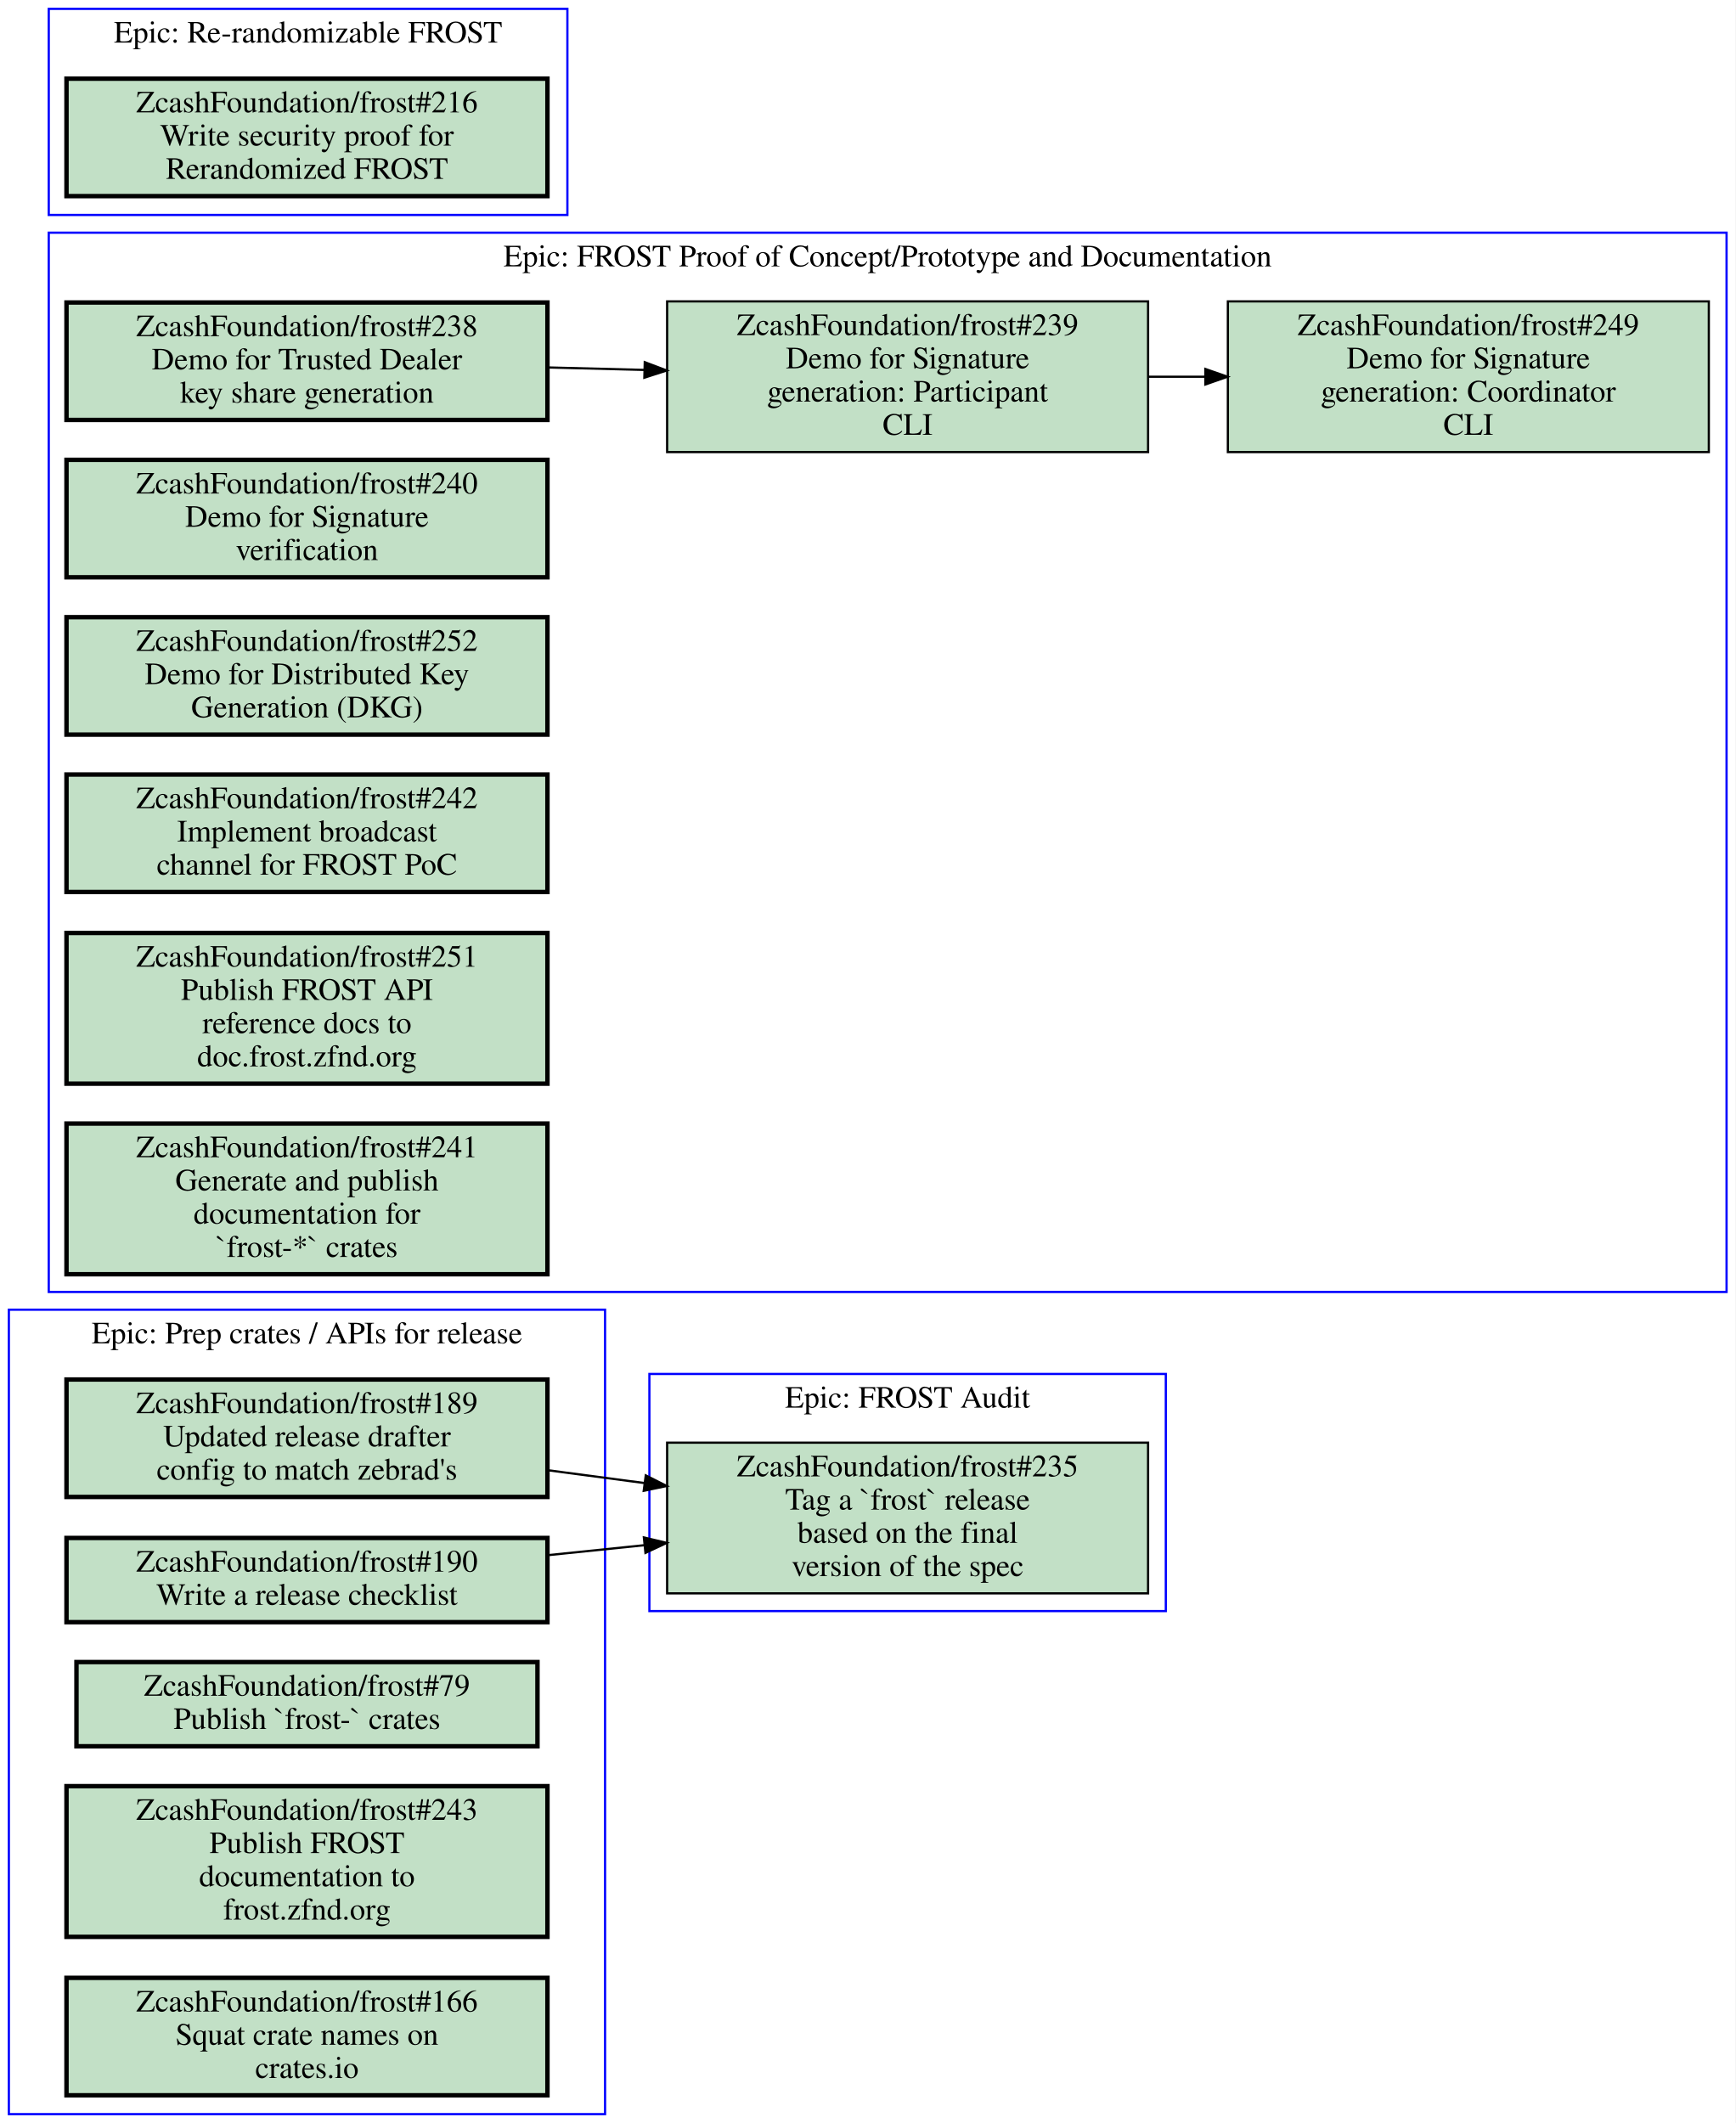
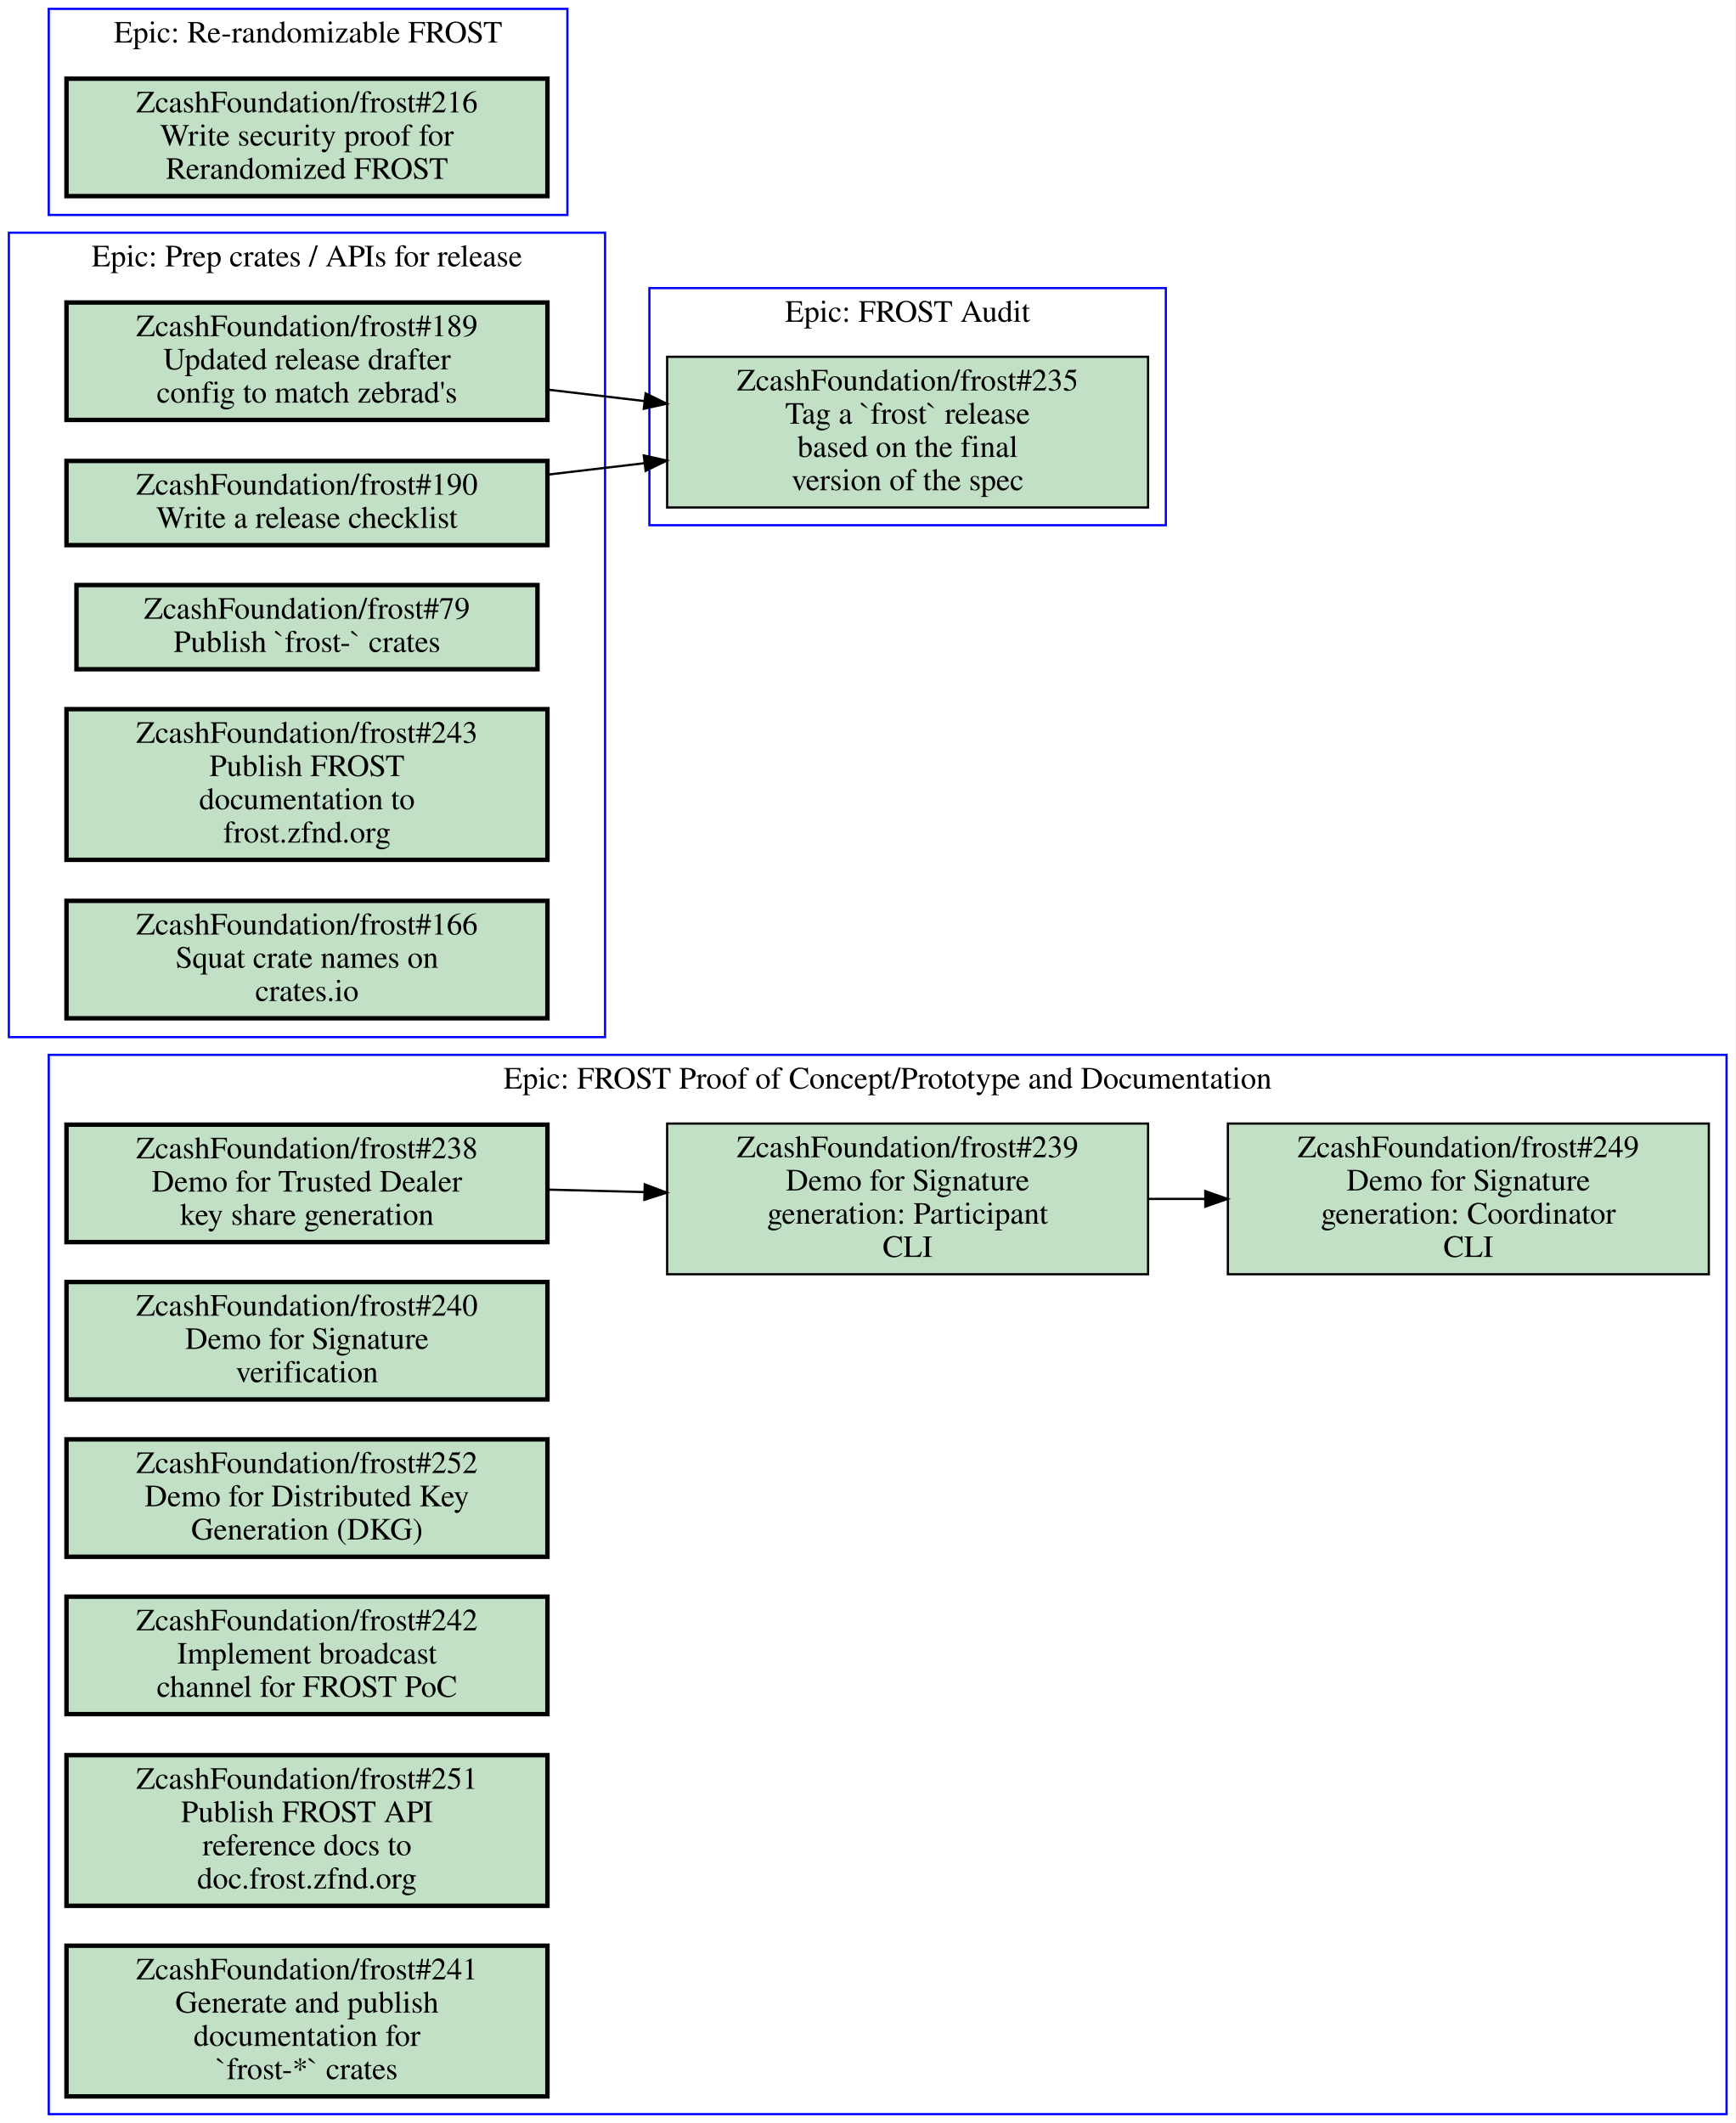
<svg xmlns="http://www.w3.org/2000/svg" xmlns:xlink="http://www.w3.org/1999/xlink" width="783pt" height="958pt" viewBox="0.00 0.00 783.00 958.00">
  <g id="graph0" class="graph" transform="scale(1 1) rotate(0) translate(4 954)">
    <polygon fill="#ffffff" stroke="transparent" points="-4,4 -4,-954 779,-954 779,4 -4,4" />
    <g id="clust1" class="cluster">
-       <polygon fill="none" stroke="#0000ff" points="289,-227 289,-334 522,-334 522,-227 289,-227" />
-       <text text-anchor="middle" x="405.5" y="-318.8" font-family="Times,serif" font-size="14.00" fill="#000000">Epic: FROST Audit</text>
+       <polygon fill="none" stroke="#0000ff" points="289,-717 289,-824 522,-824 522,-717 289,-717" />
+       <text text-anchor="middle" x="405.5" y="-808.8" font-family="Times,serif" font-size="14.00" fill="#000000">Epic: FROST Audit</text>
    </g>
    <g id="clust2" class="cluster">
-       <polygon fill="none" stroke="#0000ff" points="18,-371 18,-849 775,-849 775,-371 18,-371" />
-       <text text-anchor="middle" x="396.5" y="-833.8" font-family="Times,serif" font-size="14.00" fill="#000000">Epic: FROST Proof of Concept/Prototype and Documentation</text>
+       <polygon fill="none" stroke="#0000ff" points="18,0 18,-478 775,-478 775,0 18,0" />
+       <text text-anchor="middle" x="396.5" y="-462.8" font-family="Times,serif" font-size="14.00" fill="#000000">Epic: FROST Proof of Concept/Prototype and Documentation</text>
    </g>
    <g id="clust3" class="cluster">
+       <polygon fill="none" stroke="#0000ff" points="0,-486 0,-849 269,-849 269,-486 0,-486" />
+       <text text-anchor="middle" x="134.5" y="-833.8" font-family="Times,serif" font-size="14.00" fill="#000000">Epic: Prep crates / APIs for release</text>
+     </g>
+     <g id="clust4" class="cluster">
      <polygon fill="none" stroke="#0000ff" points="18,-857 18,-950 252,-950 252,-857 18,-857" />
      <text text-anchor="middle" x="135" y="-934.8" font-family="Times,serif" font-size="14.00" fill="#000000">Epic: Re-randomizable FROST</text>
-     </g>
-     <g id="clust4" class="cluster">
-       <polygon fill="none" stroke="#0000ff" points="0,0 0,-363 269,-363 269,0 0,0" />
-       <text text-anchor="middle" x="134.5" y="-347.8" font-family="Times,serif" font-size="14.00" fill="#000000">Epic: Prep crates / APIs for release</text>
    </g>
    <g id="node1" class="node open">
      <g id="a_node1">
        <a xlink:href="https://github.com/ZcashFoundation/frost/issues/235" xlink:title="ZcashFoundation/frost#235&#10;Tag a `frost` release&#10;based on the final&#10;version of the spec" target="_blank">
-           <polygon fill="#c2e0c6" stroke="#000000" points="514,-303 297,-303 297,-235 514,-235 514,-303" />
-           <text text-anchor="middle" x="405.5" y="-287.8" font-family="Times,serif" font-size="14.00" fill="#000000">ZcashFoundation/frost#235</text>
-           <text text-anchor="middle" x="405.5" y="-272.8" font-family="Times,serif" font-size="14.00" fill="#000000">Tag a `frost` release</text>
-           <text text-anchor="middle" x="405.5" y="-257.8" font-family="Times,serif" font-size="14.00" fill="#000000">based on the final</text>
-           <text text-anchor="middle" x="405.5" y="-242.8" font-family="Times,serif" font-size="14.00" fill="#000000">version of the spec</text>
+           <polygon fill="#c2e0c6" stroke="#000000" points="514,-793 297,-793 297,-725 514,-725 514,-793" />
+           <text text-anchor="middle" x="405.5" y="-777.8" font-family="Times,serif" font-size="14.00" fill="#000000">ZcashFoundation/frost#235</text>
+           <text text-anchor="middle" x="405.5" y="-762.8" font-family="Times,serif" font-size="14.00" fill="#000000">Tag a `frost` release</text>
+           <text text-anchor="middle" x="405.5" y="-747.8" font-family="Times,serif" font-size="14.00" fill="#000000">based on the final</text>
+           <text text-anchor="middle" x="405.5" y="-732.8" font-family="Times,serif" font-size="14.00" fill="#000000">version of the spec</text>
        </a>
      </g>
    </g>
    <g id="node2" class="node open">
      <g id="a_node2">
        <a xlink:href="https://github.com/ZcashFoundation/frost/issues/238" xlink:title="ZcashFoundation/frost#238&#10;Demo for Trusted Dealer&#10;key share generation" target="_blank">
-           <polygon fill="#c2e0c6" stroke="#000000" stroke-width="2" points="243,-817.5 26,-817.5 26,-764.5 243,-764.5 243,-817.5" />
-           <text text-anchor="middle" x="134.5" y="-802.3" font-family="Times,serif" font-size="14.00" fill="#000000">ZcashFoundation/frost#238</text>
-           <text text-anchor="middle" x="134.5" y="-787.3" font-family="Times,serif" font-size="14.00" fill="#000000">Demo for Trusted Dealer</text>
-           <text text-anchor="middle" x="134.5" y="-772.3" font-family="Times,serif" font-size="14.00" fill="#000000">key share generation</text>
+           <polygon fill="#c2e0c6" stroke="#000000" stroke-width="2" points="243,-446.5 26,-446.5 26,-393.5 243,-393.5 243,-446.5" />
+           <text text-anchor="middle" x="134.5" y="-431.3" font-family="Times,serif" font-size="14.00" fill="#000000">ZcashFoundation/frost#238</text>
+           <text text-anchor="middle" x="134.5" y="-416.3" font-family="Times,serif" font-size="14.00" fill="#000000">Demo for Trusted Dealer</text>
+           <text text-anchor="middle" x="134.5" y="-401.3" font-family="Times,serif" font-size="14.00" fill="#000000">key share generation</text>
        </a>
      </g>
    </g>
    <g id="node3" class="node open">
      <g id="a_node3">
        <a xlink:href="https://github.com/ZcashFoundation/frost/issues/239" xlink:title="ZcashFoundation/frost#239&#10;Demo for Signature&#10;generation: Participant&#10;CLI" target="_blank">
-           <polygon fill="#c2e0c6" stroke="#000000" points="514,-818 297,-818 297,-750 514,-750 514,-818" />
-           <text text-anchor="middle" x="405.5" y="-802.8" font-family="Times,serif" font-size="14.00" fill="#000000">ZcashFoundation/frost#239</text>
-           <text text-anchor="middle" x="405.5" y="-787.8" font-family="Times,serif" font-size="14.00" fill="#000000">Demo for Signature</text>
-           <text text-anchor="middle" x="405.5" y="-772.8" font-family="Times,serif" font-size="14.00" fill="#000000">generation: Participant</text>
-           <text text-anchor="middle" x="405.5" y="-757.8" font-family="Times,serif" font-size="14.00" fill="#000000">CLI</text>
+           <polygon fill="#c2e0c6" stroke="#000000" points="514,-447 297,-447 297,-379 514,-379 514,-447" />
+           <text text-anchor="middle" x="405.5" y="-431.8" font-family="Times,serif" font-size="14.00" fill="#000000">ZcashFoundation/frost#239</text>
+           <text text-anchor="middle" x="405.5" y="-416.8" font-family="Times,serif" font-size="14.00" fill="#000000">Demo for Signature</text>
+           <text text-anchor="middle" x="405.5" y="-401.8" font-family="Times,serif" font-size="14.00" fill="#000000">generation: Participant</text>
+           <text text-anchor="middle" x="405.5" y="-386.8" font-family="Times,serif" font-size="14.00" fill="#000000">CLI</text>
        </a>
      </g>
    </g>
    <g id="edge1" class="edge">
-       <path fill="none" stroke="#000000" d="M243.16,-788.19C257.52,-787.82 272.3,-787.44 286.81,-787.07" />
-       <polygon fill="#000000" stroke="#000000" points="286.904,-790.569 296.81,-786.81 286.722,-783.571 286.904,-790.569" />
+       <path fill="none" stroke="#000000" d="M243.16,-417.19C257.52,-416.82 272.3,-416.44 286.81,-416.07" />
+       <polygon fill="#000000" stroke="#000000" points="286.904,-419.569 296.81,-415.81 286.722,-412.571 286.904,-419.569" />
    </g>
    <g id="node4" class="node open">
      <g id="a_node4">
        <a xlink:href="https://github.com/ZcashFoundation/frost/issues/249" xlink:title="ZcashFoundation/frost#249&#10;Demo for Signature&#10;generation: Coordinator&#10;CLI" target="_blank">
-           <polygon fill="#c2e0c6" stroke="#000000" points="767,-818 550,-818 550,-750 767,-750 767,-818" />
-           <text text-anchor="middle" x="658.5" y="-802.8" font-family="Times,serif" font-size="14.00" fill="#000000">ZcashFoundation/frost#249</text>
-           <text text-anchor="middle" x="658.5" y="-787.8" font-family="Times,serif" font-size="14.00" fill="#000000">Demo for Signature</text>
-           <text text-anchor="middle" x="658.5" y="-772.8" font-family="Times,serif" font-size="14.00" fill="#000000">generation: Coordinator</text>
-           <text text-anchor="middle" x="658.5" y="-757.8" font-family="Times,serif" font-size="14.00" fill="#000000">CLI</text>
+           <polygon fill="#c2e0c6" stroke="#000000" points="767,-447 550,-447 550,-379 767,-379 767,-447" />
+           <text text-anchor="middle" x="658.5" y="-431.8" font-family="Times,serif" font-size="14.00" fill="#000000">ZcashFoundation/frost#249</text>
+           <text text-anchor="middle" x="658.5" y="-416.8" font-family="Times,serif" font-size="14.00" fill="#000000">Demo for Signature</text>
+           <text text-anchor="middle" x="658.5" y="-401.8" font-family="Times,serif" font-size="14.00" fill="#000000">generation: Coordinator</text>
+           <text text-anchor="middle" x="658.5" y="-386.8" font-family="Times,serif" font-size="14.00" fill="#000000">CLI</text>
        </a>
      </g>
    </g>
    <g id="edge2" class="edge">
-       <path fill="none" stroke="#000000" d="M514.26,-784C522.64,-784 531.13,-784 539.57,-784" />
-       <polygon fill="#000000" stroke="#000000" points="539.83,-787.5 549.83,-784 539.83,-780.5 539.83,-787.5" />
+       <path fill="none" stroke="#000000" d="M514.26,-413C522.64,-413 531.13,-413 539.57,-413" />
+       <polygon fill="#000000" stroke="#000000" points="539.83,-416.5 549.83,-413 539.83,-409.5 539.83,-416.5" />
    </g>
    <g id="node5" class="node open">
      <g id="a_node5">
        <a xlink:href="https://github.com/ZcashFoundation/frost/issues/240" xlink:title="ZcashFoundation/frost#240&#10;Demo for Signature&#10;verification" target="_blank">
-           <polygon fill="#c2e0c6" stroke="#000000" stroke-width="2" points="243,-746.5 26,-746.5 26,-693.5 243,-693.5 243,-746.5" />
-           <text text-anchor="middle" x="134.5" y="-731.3" font-family="Times,serif" font-size="14.00" fill="#000000">ZcashFoundation/frost#240</text>
-           <text text-anchor="middle" x="134.5" y="-716.3" font-family="Times,serif" font-size="14.00" fill="#000000">Demo for Signature</text>
-           <text text-anchor="middle" x="134.5" y="-701.3" font-family="Times,serif" font-size="14.00" fill="#000000">verification</text>
+           <polygon fill="#c2e0c6" stroke="#000000" stroke-width="2" points="243,-375.5 26,-375.5 26,-322.5 243,-322.5 243,-375.5" />
+           <text text-anchor="middle" x="134.5" y="-360.3" font-family="Times,serif" font-size="14.00" fill="#000000">ZcashFoundation/frost#240</text>
+           <text text-anchor="middle" x="134.5" y="-345.3" font-family="Times,serif" font-size="14.00" fill="#000000">Demo for Signature</text>
+           <text text-anchor="middle" x="134.5" y="-330.3" font-family="Times,serif" font-size="14.00" fill="#000000">verification</text>
        </a>
      </g>
    </g>
    <g id="node6" class="node open">
      <g id="a_node6">
        <a xlink:href="https://github.com/ZcashFoundation/frost/issues/252" xlink:title="ZcashFoundation/frost#252&#10;Demo for Distributed Key&#10;Generation (DKG)" target="_blank">
-           <polygon fill="#c2e0c6" stroke="#000000" stroke-width="2" points="243,-675.5 26,-675.5 26,-622.5 243,-622.5 243,-675.5" />
-           <text text-anchor="middle" x="134.5" y="-660.3" font-family="Times,serif" font-size="14.00" fill="#000000">ZcashFoundation/frost#252</text>
-           <text text-anchor="middle" x="134.5" y="-645.3" font-family="Times,serif" font-size="14.00" fill="#000000">Demo for Distributed Key</text>
-           <text text-anchor="middle" x="134.5" y="-630.3" font-family="Times,serif" font-size="14.00" fill="#000000">Generation (DKG)</text>
+           <polygon fill="#c2e0c6" stroke="#000000" stroke-width="2" points="243,-304.5 26,-304.5 26,-251.5 243,-251.5 243,-304.5" />
+           <text text-anchor="middle" x="134.5" y="-289.3" font-family="Times,serif" font-size="14.00" fill="#000000">ZcashFoundation/frost#252</text>
+           <text text-anchor="middle" x="134.5" y="-274.3" font-family="Times,serif" font-size="14.00" fill="#000000">Demo for Distributed Key</text>
+           <text text-anchor="middle" x="134.5" y="-259.3" font-family="Times,serif" font-size="14.00" fill="#000000">Generation (DKG)</text>
        </a>
      </g>
    </g>
    <g id="node7" class="node open">
      <g id="a_node7">
        <a xlink:href="https://github.com/ZcashFoundation/frost/issues/242" xlink:title="ZcashFoundation/frost#242&#10;Implement broadcast&#10;channel for FROST PoC" target="_blank">
-           <polygon fill="#c2e0c6" stroke="#000000" stroke-width="2" points="243,-604.5 26,-604.5 26,-551.5 243,-551.5 243,-604.5" />
-           <text text-anchor="middle" x="134.5" y="-589.3" font-family="Times,serif" font-size="14.00" fill="#000000">ZcashFoundation/frost#242</text>
-           <text text-anchor="middle" x="134.5" y="-574.3" font-family="Times,serif" font-size="14.00" fill="#000000">Implement broadcast</text>
-           <text text-anchor="middle" x="134.5" y="-559.3" font-family="Times,serif" font-size="14.00" fill="#000000">channel for FROST PoC</text>
+           <polygon fill="#c2e0c6" stroke="#000000" stroke-width="2" points="243,-233.5 26,-233.5 26,-180.5 243,-180.5 243,-233.5" />
+           <text text-anchor="middle" x="134.5" y="-218.3" font-family="Times,serif" font-size="14.00" fill="#000000">ZcashFoundation/frost#242</text>
+           <text text-anchor="middle" x="134.5" y="-203.3" font-family="Times,serif" font-size="14.00" fill="#000000">Implement broadcast</text>
+           <text text-anchor="middle" x="134.5" y="-188.3" font-family="Times,serif" font-size="14.00" fill="#000000">channel for FROST PoC</text>
        </a>
      </g>
    </g>
    <g id="node8" class="node open">
      <g id="a_node8">
        <a xlink:href="https://github.com/ZcashFoundation/frost/issues/251" xlink:title="ZcashFoundation/frost#251&#10;Publish FROST API&#10;reference docs to&#10;doc.frost.zfnd.org" target="_blank">
-           <polygon fill="#c2e0c6" stroke="#000000" stroke-width="2" points="243,-533 26,-533 26,-465 243,-465 243,-533" />
-           <text text-anchor="middle" x="134.5" y="-517.8" font-family="Times,serif" font-size="14.00" fill="#000000">ZcashFoundation/frost#251</text>
-           <text text-anchor="middle" x="134.5" y="-502.8" font-family="Times,serif" font-size="14.00" fill="#000000">Publish FROST API</text>
-           <text text-anchor="middle" x="134.5" y="-487.8" font-family="Times,serif" font-size="14.00" fill="#000000">reference docs to</text>
-           <text text-anchor="middle" x="134.5" y="-472.8" font-family="Times,serif" font-size="14.00" fill="#000000">doc.frost.zfnd.org</text>
+           <polygon fill="#c2e0c6" stroke="#000000" stroke-width="2" points="243,-162 26,-162 26,-94 243,-94 243,-162" />
+           <text text-anchor="middle" x="134.5" y="-146.8" font-family="Times,serif" font-size="14.00" fill="#000000">ZcashFoundation/frost#251</text>
+           <text text-anchor="middle" x="134.5" y="-131.8" font-family="Times,serif" font-size="14.00" fill="#000000">Publish FROST API</text>
+           <text text-anchor="middle" x="134.5" y="-116.8" font-family="Times,serif" font-size="14.00" fill="#000000">reference docs to</text>
+           <text text-anchor="middle" x="134.5" y="-101.8" font-family="Times,serif" font-size="14.00" fill="#000000">doc.frost.zfnd.org</text>
        </a>
      </g>
    </g>
    <g id="node9" class="node open">
      <g id="a_node9">
        <a xlink:href="https://github.com/ZcashFoundation/frost/issues/241" xlink:title="ZcashFoundation/frost#241&#10;Generate and publish&#10;documentation for&#10;`frost-*` crates" target="_blank">
-           <polygon fill="#c2e0c6" stroke="#000000" stroke-width="2" points="243,-447 26,-447 26,-379 243,-379 243,-447" />
-           <text text-anchor="middle" x="134.5" y="-431.8" font-family="Times,serif" font-size="14.00" fill="#000000">ZcashFoundation/frost#241</text>
-           <text text-anchor="middle" x="134.5" y="-416.8" font-family="Times,serif" font-size="14.00" fill="#000000">Generate and publish</text>
-           <text text-anchor="middle" x="134.5" y="-401.8" font-family="Times,serif" font-size="14.00" fill="#000000">documentation for</text>
-           <text text-anchor="middle" x="134.5" y="-386.8" font-family="Times,serif" font-size="14.00" fill="#000000">`frost-*` crates</text>
+           <polygon fill="#c2e0c6" stroke="#000000" stroke-width="2" points="243,-76 26,-76 26,-8 243,-8 243,-76" />
+           <text text-anchor="middle" x="134.5" y="-60.8" font-family="Times,serif" font-size="14.00" fill="#000000">ZcashFoundation/frost#241</text>
+           <text text-anchor="middle" x="134.5" y="-45.8" font-family="Times,serif" font-size="14.00" fill="#000000">Generate and publish</text>
+           <text text-anchor="middle" x="134.5" y="-30.8" font-family="Times,serif" font-size="14.00" fill="#000000">documentation for</text>
+           <text text-anchor="middle" x="134.5" y="-15.8" font-family="Times,serif" font-size="14.00" fill="#000000">`frost-*` crates</text>
        </a>
      </g>
    </g>
    <g id="node10" class="node open">
      <g id="a_node10">
+         <a xlink:href="https://github.com/ZcashFoundation/frost/issues/189" xlink:title="ZcashFoundation/frost#189&#10;Updated release drafter&#10;config to match zebrad's" target="_blank">
+           <polygon fill="#c2e0c6" stroke="#000000" stroke-width="2" points="243,-817.5 26,-817.5 26,-764.5 243,-764.5 243,-817.5" />
+           <text text-anchor="middle" x="134.5" y="-802.3" font-family="Times,serif" font-size="14.00" fill="#000000">ZcashFoundation/frost#189</text>
+           <text text-anchor="middle" x="134.5" y="-787.3" font-family="Times,serif" font-size="14.00" fill="#000000">Updated release drafter</text>
+           <text text-anchor="middle" x="134.5" y="-772.3" font-family="Times,serif" font-size="14.00" fill="#000000">config to match zebrad's</text>
+         </a>
+       </g>
+     </g>
+     <g id="edge3" class="edge">
+       <path fill="none" stroke="#000000" d="M243.16,-778.17C257.52,-776.47 272.3,-774.73 286.81,-773.01" />
+       <polygon fill="#000000" stroke="#000000" points="287.289,-776.478 296.81,-771.83 286.469,-769.526 287.289,-776.478" />
+     </g>
+     <g id="node11" class="node open">
+       <g id="a_node11">
+         <a xlink:href="https://github.com/ZcashFoundation/frost/issues/190" xlink:title="ZcashFoundation/frost#190&#10;Write a release checklist" target="_blank">
+           <polygon fill="#c2e0c6" stroke="#000000" stroke-width="2" points="243,-746 26,-746 26,-708 243,-708 243,-746" />
+           <text text-anchor="middle" x="134.5" y="-730.8" font-family="Times,serif" font-size="14.00" fill="#000000">ZcashFoundation/frost#190</text>
+           <text text-anchor="middle" x="134.5" y="-715.8" font-family="Times,serif" font-size="14.00" fill="#000000">Write a release checklist</text>
+         </a>
+       </g>
+     </g>
+     <g id="edge4" class="edge">
+       <path fill="none" stroke="#000000" d="M243.16,-739.83C257.52,-741.53 272.3,-743.27 286.81,-744.99" />
+       <polygon fill="#000000" stroke="#000000" points="286.469,-748.474 296.81,-746.17 287.289,-741.522 286.469,-748.474" />
+     </g>
+     <g id="node12" class="node open">
+       <g id="a_node12">
+         <a xlink:href="https://github.com/ZcashFoundation/frost/issues/79" xlink:title="ZcashFoundation/frost#79&#10;Publish `frost-` crates" target="_blank">
+           <polygon fill="#c2e0c6" stroke="#000000" stroke-width="2" points="238.5,-690 30.5,-690 30.5,-652 238.5,-652 238.5,-690" />
+           <text text-anchor="middle" x="134.5" y="-674.8" font-family="Times,serif" font-size="14.00" fill="#000000">ZcashFoundation/frost#79</text>
+           <text text-anchor="middle" x="134.5" y="-659.8" font-family="Times,serif" font-size="14.00" fill="#000000">Publish `frost-` crates</text>
+         </a>
+       </g>
+     </g>
+     <g id="node13" class="node open">
+       <g id="a_node13">
+         <a xlink:href="https://github.com/ZcashFoundation/frost/issues/243" xlink:title="ZcashFoundation/frost#243&#10;Publish FROST&#10;documentation to&#10;frost.zfnd.org" target="_blank">
+           <polygon fill="#c2e0c6" stroke="#000000" stroke-width="2" points="243,-634 26,-634 26,-566 243,-566 243,-634" />
+           <text text-anchor="middle" x="134.5" y="-618.8" font-family="Times,serif" font-size="14.00" fill="#000000">ZcashFoundation/frost#243</text>
+           <text text-anchor="middle" x="134.5" y="-603.8" font-family="Times,serif" font-size="14.00" fill="#000000">Publish FROST</text>
+           <text text-anchor="middle" x="134.5" y="-588.8" font-family="Times,serif" font-size="14.00" fill="#000000">documentation to</text>
+           <text text-anchor="middle" x="134.5" y="-573.8" font-family="Times,serif" font-size="14.00" fill="#000000">frost.zfnd.org</text>
+         </a>
+       </g>
+     </g>
+     <g id="node14" class="node open">
+       <g id="a_node14">
+         <a xlink:href="https://github.com/ZcashFoundation/frost/issues/166" xlink:title="ZcashFoundation/frost#166&#10;Squat crate names on&#10;crates.io" target="_blank">
+           <polygon fill="#c2e0c6" stroke="#000000" stroke-width="2" points="243,-547.5 26,-547.5 26,-494.5 243,-494.5 243,-547.5" />
+           <text text-anchor="middle" x="134.5" y="-532.3" font-family="Times,serif" font-size="14.00" fill="#000000">ZcashFoundation/frost#166</text>
+           <text text-anchor="middle" x="134.5" y="-517.3" font-family="Times,serif" font-size="14.00" fill="#000000">Squat crate names on</text>
+           <text text-anchor="middle" x="134.5" y="-502.3" font-family="Times,serif" font-size="14.00" fill="#000000">crates.io</text>
+         </a>
+       </g>
+     </g>
+     <g id="node15" class="node open">
+       <g id="a_node15">
        <a xlink:href="https://github.com/ZcashFoundation/frost/issues/216" xlink:title="ZcashFoundation/frost#216&#10;Write security proof for&#10;Rerandomized FROST" target="_blank">
          <polygon fill="#c2e0c6" stroke="#000000" stroke-width="2" points="243,-918.5 26,-918.5 26,-865.5 243,-865.5 243,-918.5" />
          <text text-anchor="middle" x="134.5" y="-903.3" font-family="Times,serif" font-size="14.00" fill="#000000">ZcashFoundation/frost#216</text>
          <text text-anchor="middle" x="134.5" y="-888.3" font-family="Times,serif" font-size="14.00" fill="#000000">Write security proof for</text>
          <text text-anchor="middle" x="134.5" y="-873.3" font-family="Times,serif" font-size="14.00" fill="#000000">Rerandomized FROST</text>
        </a>
      </g>
    </g>
-     <g id="node11" class="node open">
-       <g id="a_node11">
-         <a xlink:href="https://github.com/ZcashFoundation/frost/issues/189" xlink:title="ZcashFoundation/frost#189&#10;Updated release drafter&#10;config to match zebrad's" target="_blank">
-           <polygon fill="#c2e0c6" stroke="#000000" stroke-width="2" points="243,-331.5 26,-331.5 26,-278.5 243,-278.5 243,-331.5" />
-           <text text-anchor="middle" x="134.5" y="-316.3" font-family="Times,serif" font-size="14.00" fill="#000000">ZcashFoundation/frost#189</text>
-           <text text-anchor="middle" x="134.5" y="-301.3" font-family="Times,serif" font-size="14.00" fill="#000000">Updated release drafter</text>
-           <text text-anchor="middle" x="134.5" y="-286.3" font-family="Times,serif" font-size="14.00" fill="#000000">config to match zebrad's</text>
-         </a>
-       </g>
-     </g>
-     <g id="edge3" class="edge">
-       <path fill="none" stroke="#000000" d="M243.16,-290.56C257.52,-288.66 272.3,-286.69 286.81,-284.77" />
-       <polygon fill="#000000" stroke="#000000" points="287.359,-288.228 296.81,-283.44 286.436,-281.289 287.359,-288.228" />
-     </g>
-     <g id="node12" class="node open">
-       <g id="a_node12">
-         <a xlink:href="https://github.com/ZcashFoundation/frost/issues/190" xlink:title="ZcashFoundation/frost#190&#10;Write a release checklist" target="_blank">
-           <polygon fill="#c2e0c6" stroke="#000000" stroke-width="2" points="243,-260 26,-260 26,-222 243,-222 243,-260" />
-           <text text-anchor="middle" x="134.5" y="-244.8" font-family="Times,serif" font-size="14.00" fill="#000000">ZcashFoundation/frost#190</text>
-           <text text-anchor="middle" x="134.5" y="-229.8" font-family="Times,serif" font-size="14.00" fill="#000000">Write a release checklist</text>
-         </a>
-       </g>
-     </g>
-     <g id="edge4" class="edge">
-       <path fill="none" stroke="#000000" d="M243.16,-252.23C257.52,-253.71 272.3,-255.24 286.81,-256.74" />
-       <polygon fill="#000000" stroke="#000000" points="286.504,-260.227 296.81,-257.77 287.221,-253.264 286.504,-260.227" />
-     </g>
-     <g id="node13" class="node open">
-       <g id="a_node13">
-         <a xlink:href="https://github.com/ZcashFoundation/frost/issues/79" xlink:title="ZcashFoundation/frost#79&#10;Publish `frost-` crates" target="_blank">
-           <polygon fill="#c2e0c6" stroke="#000000" stroke-width="2" points="238.5,-204 30.5,-204 30.5,-166 238.5,-166 238.5,-204" />
-           <text text-anchor="middle" x="134.5" y="-188.8" font-family="Times,serif" font-size="14.00" fill="#000000">ZcashFoundation/frost#79</text>
-           <text text-anchor="middle" x="134.5" y="-173.8" font-family="Times,serif" font-size="14.00" fill="#000000">Publish `frost-` crates</text>
-         </a>
-       </g>
-     </g>
-     <g id="node14" class="node open">
-       <g id="a_node14">
-         <a xlink:href="https://github.com/ZcashFoundation/frost/issues/243" xlink:title="ZcashFoundation/frost#243&#10;Publish FROST&#10;documentation to&#10;frost.zfnd.org" target="_blank">
-           <polygon fill="#c2e0c6" stroke="#000000" stroke-width="2" points="243,-148 26,-148 26,-80 243,-80 243,-148" />
-           <text text-anchor="middle" x="134.5" y="-132.8" font-family="Times,serif" font-size="14.00" fill="#000000">ZcashFoundation/frost#243</text>
-           <text text-anchor="middle" x="134.5" y="-117.8" font-family="Times,serif" font-size="14.00" fill="#000000">Publish FROST</text>
-           <text text-anchor="middle" x="134.5" y="-102.8" font-family="Times,serif" font-size="14.00" fill="#000000">documentation to</text>
-           <text text-anchor="middle" x="134.5" y="-87.8" font-family="Times,serif" font-size="14.00" fill="#000000">frost.zfnd.org</text>
-         </a>
-       </g>
-     </g>
-     <g id="node15" class="node open">
-       <g id="a_node15">
-         <a xlink:href="https://github.com/ZcashFoundation/frost/issues/166" xlink:title="ZcashFoundation/frost#166&#10;Squat crate names on&#10;crates.io" target="_blank">
-           <polygon fill="#c2e0c6" stroke="#000000" stroke-width="2" points="243,-61.5 26,-61.5 26,-8.5 243,-8.5 243,-61.5" />
-           <text text-anchor="middle" x="134.5" y="-46.3" font-family="Times,serif" font-size="14.00" fill="#000000">ZcashFoundation/frost#166</text>
-           <text text-anchor="middle" x="134.5" y="-31.3" font-family="Times,serif" font-size="14.00" fill="#000000">Squat crate names on</text>
-           <text text-anchor="middle" x="134.5" y="-16.3" font-family="Times,serif" font-size="14.00" fill="#000000">crates.io</text>
-         </a>
-       </g>
-     </g>
  </g>
</svg>
